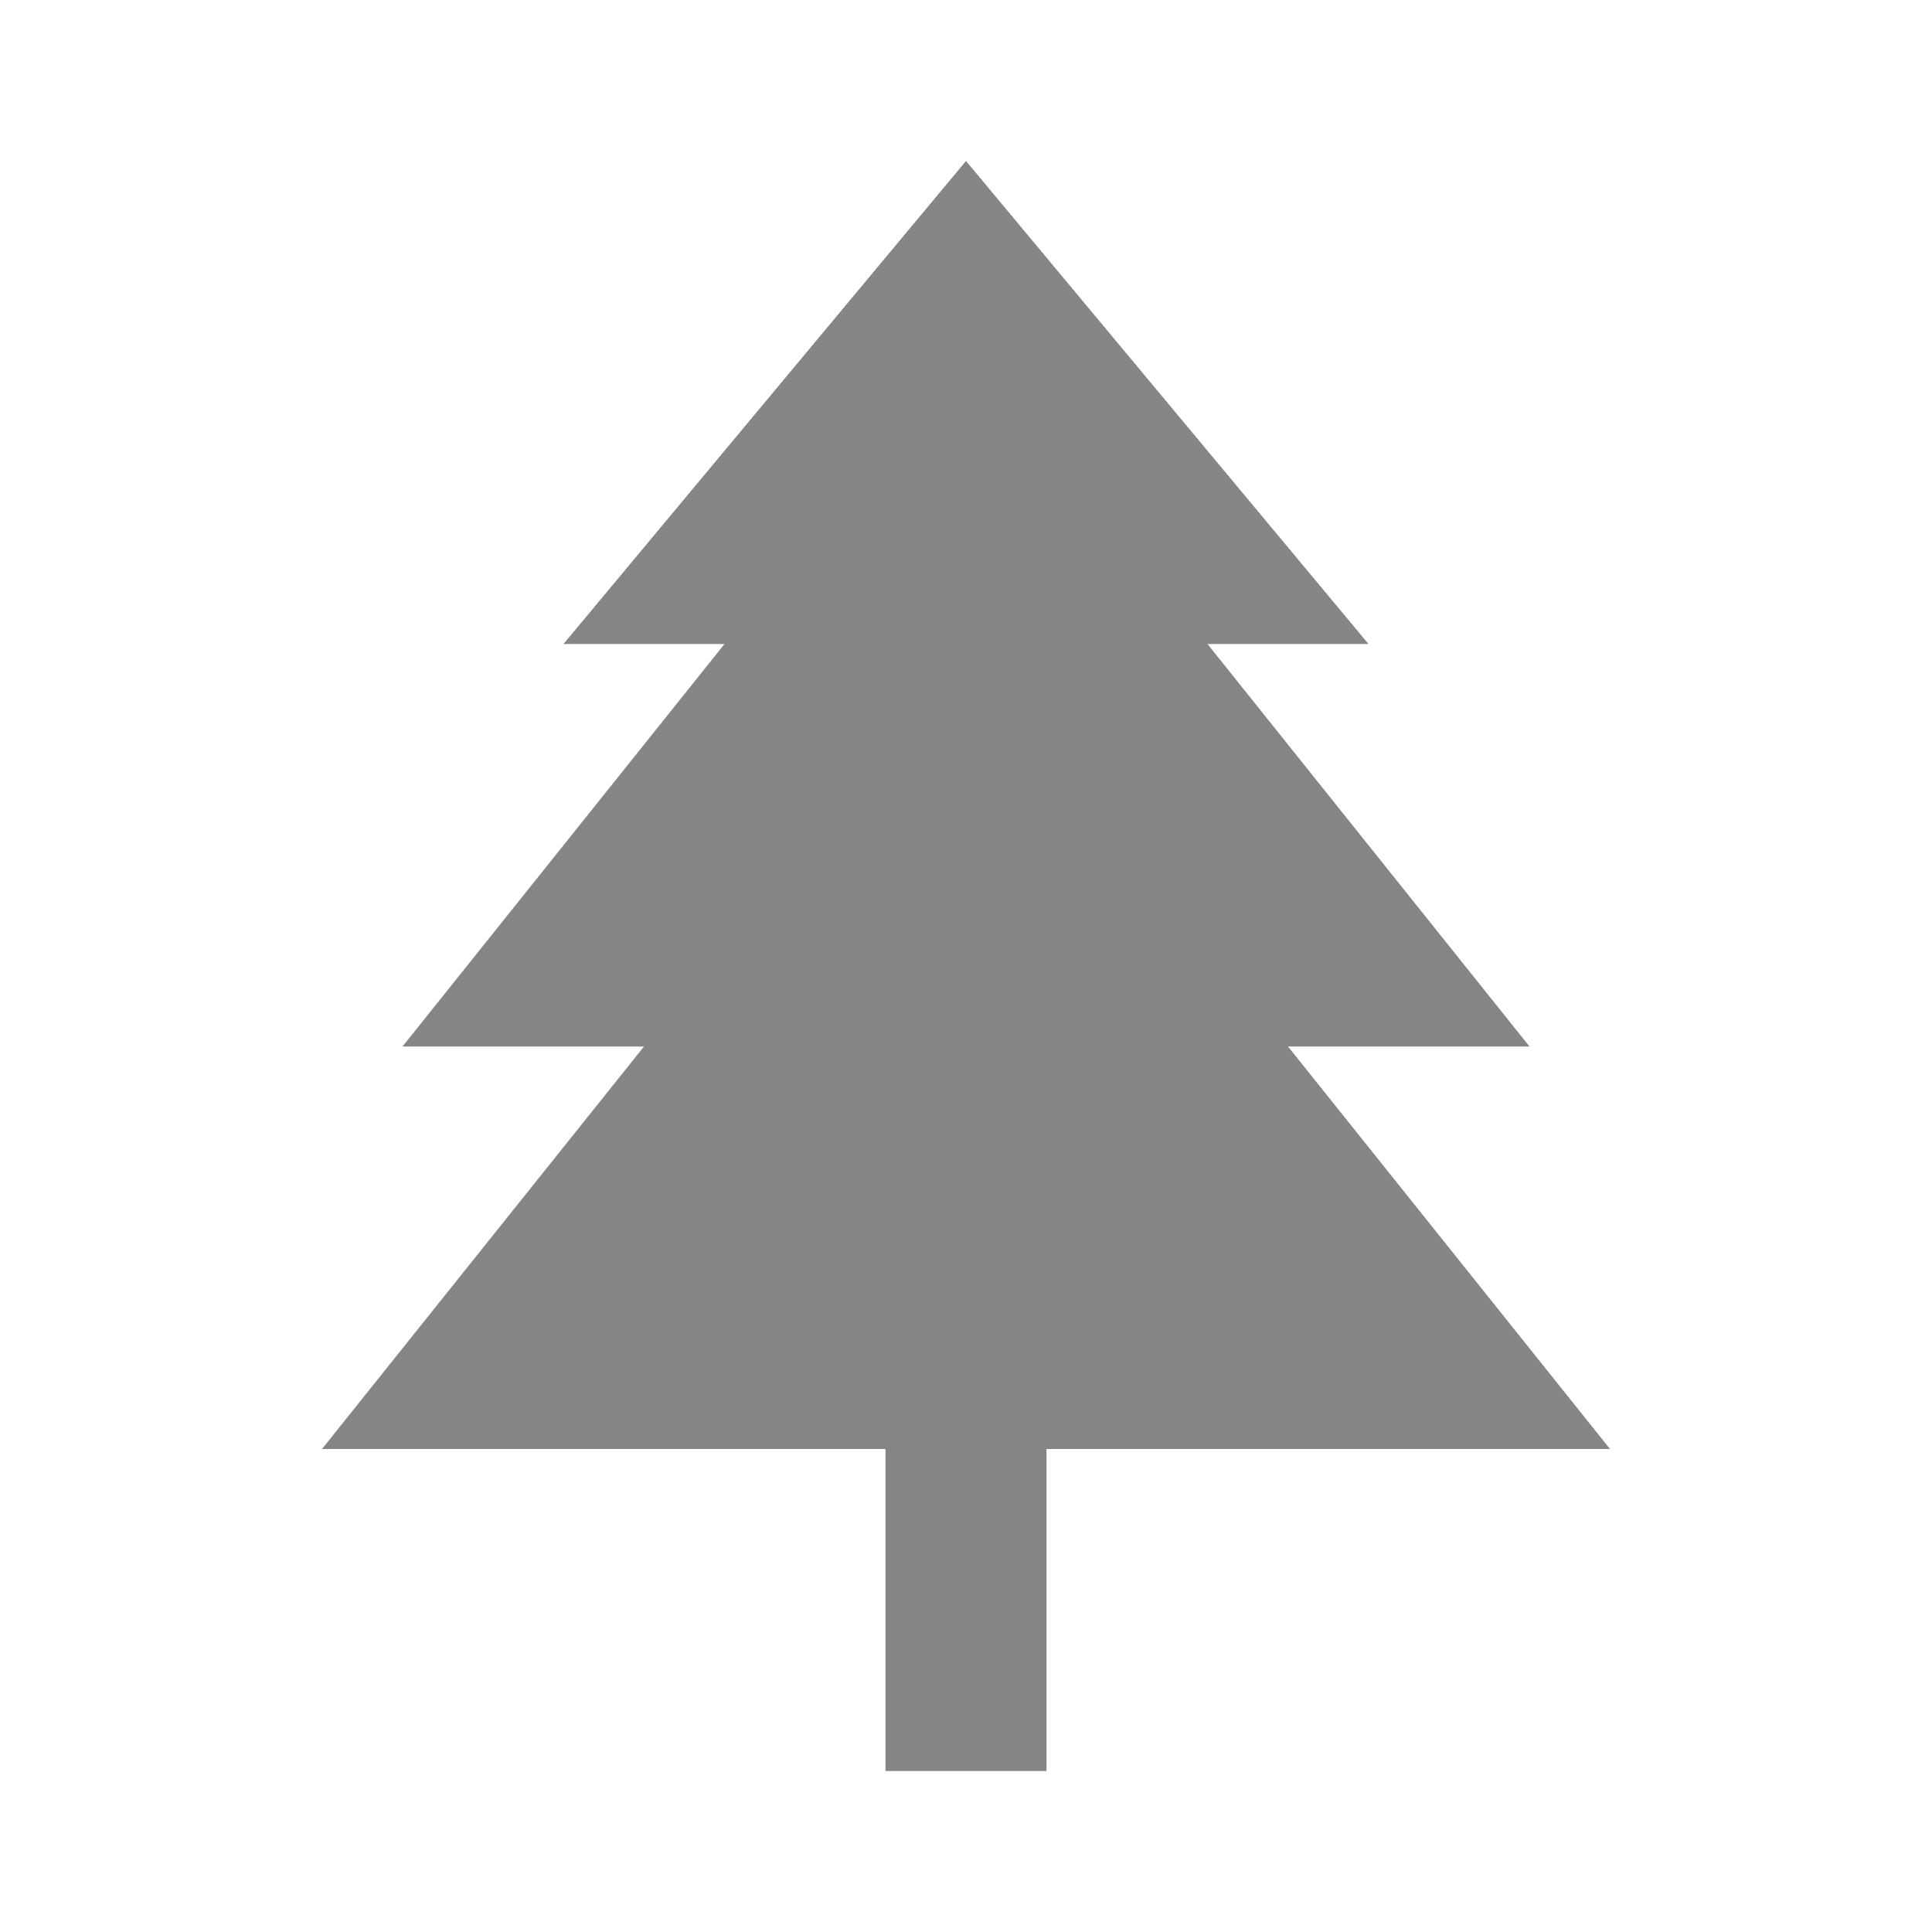
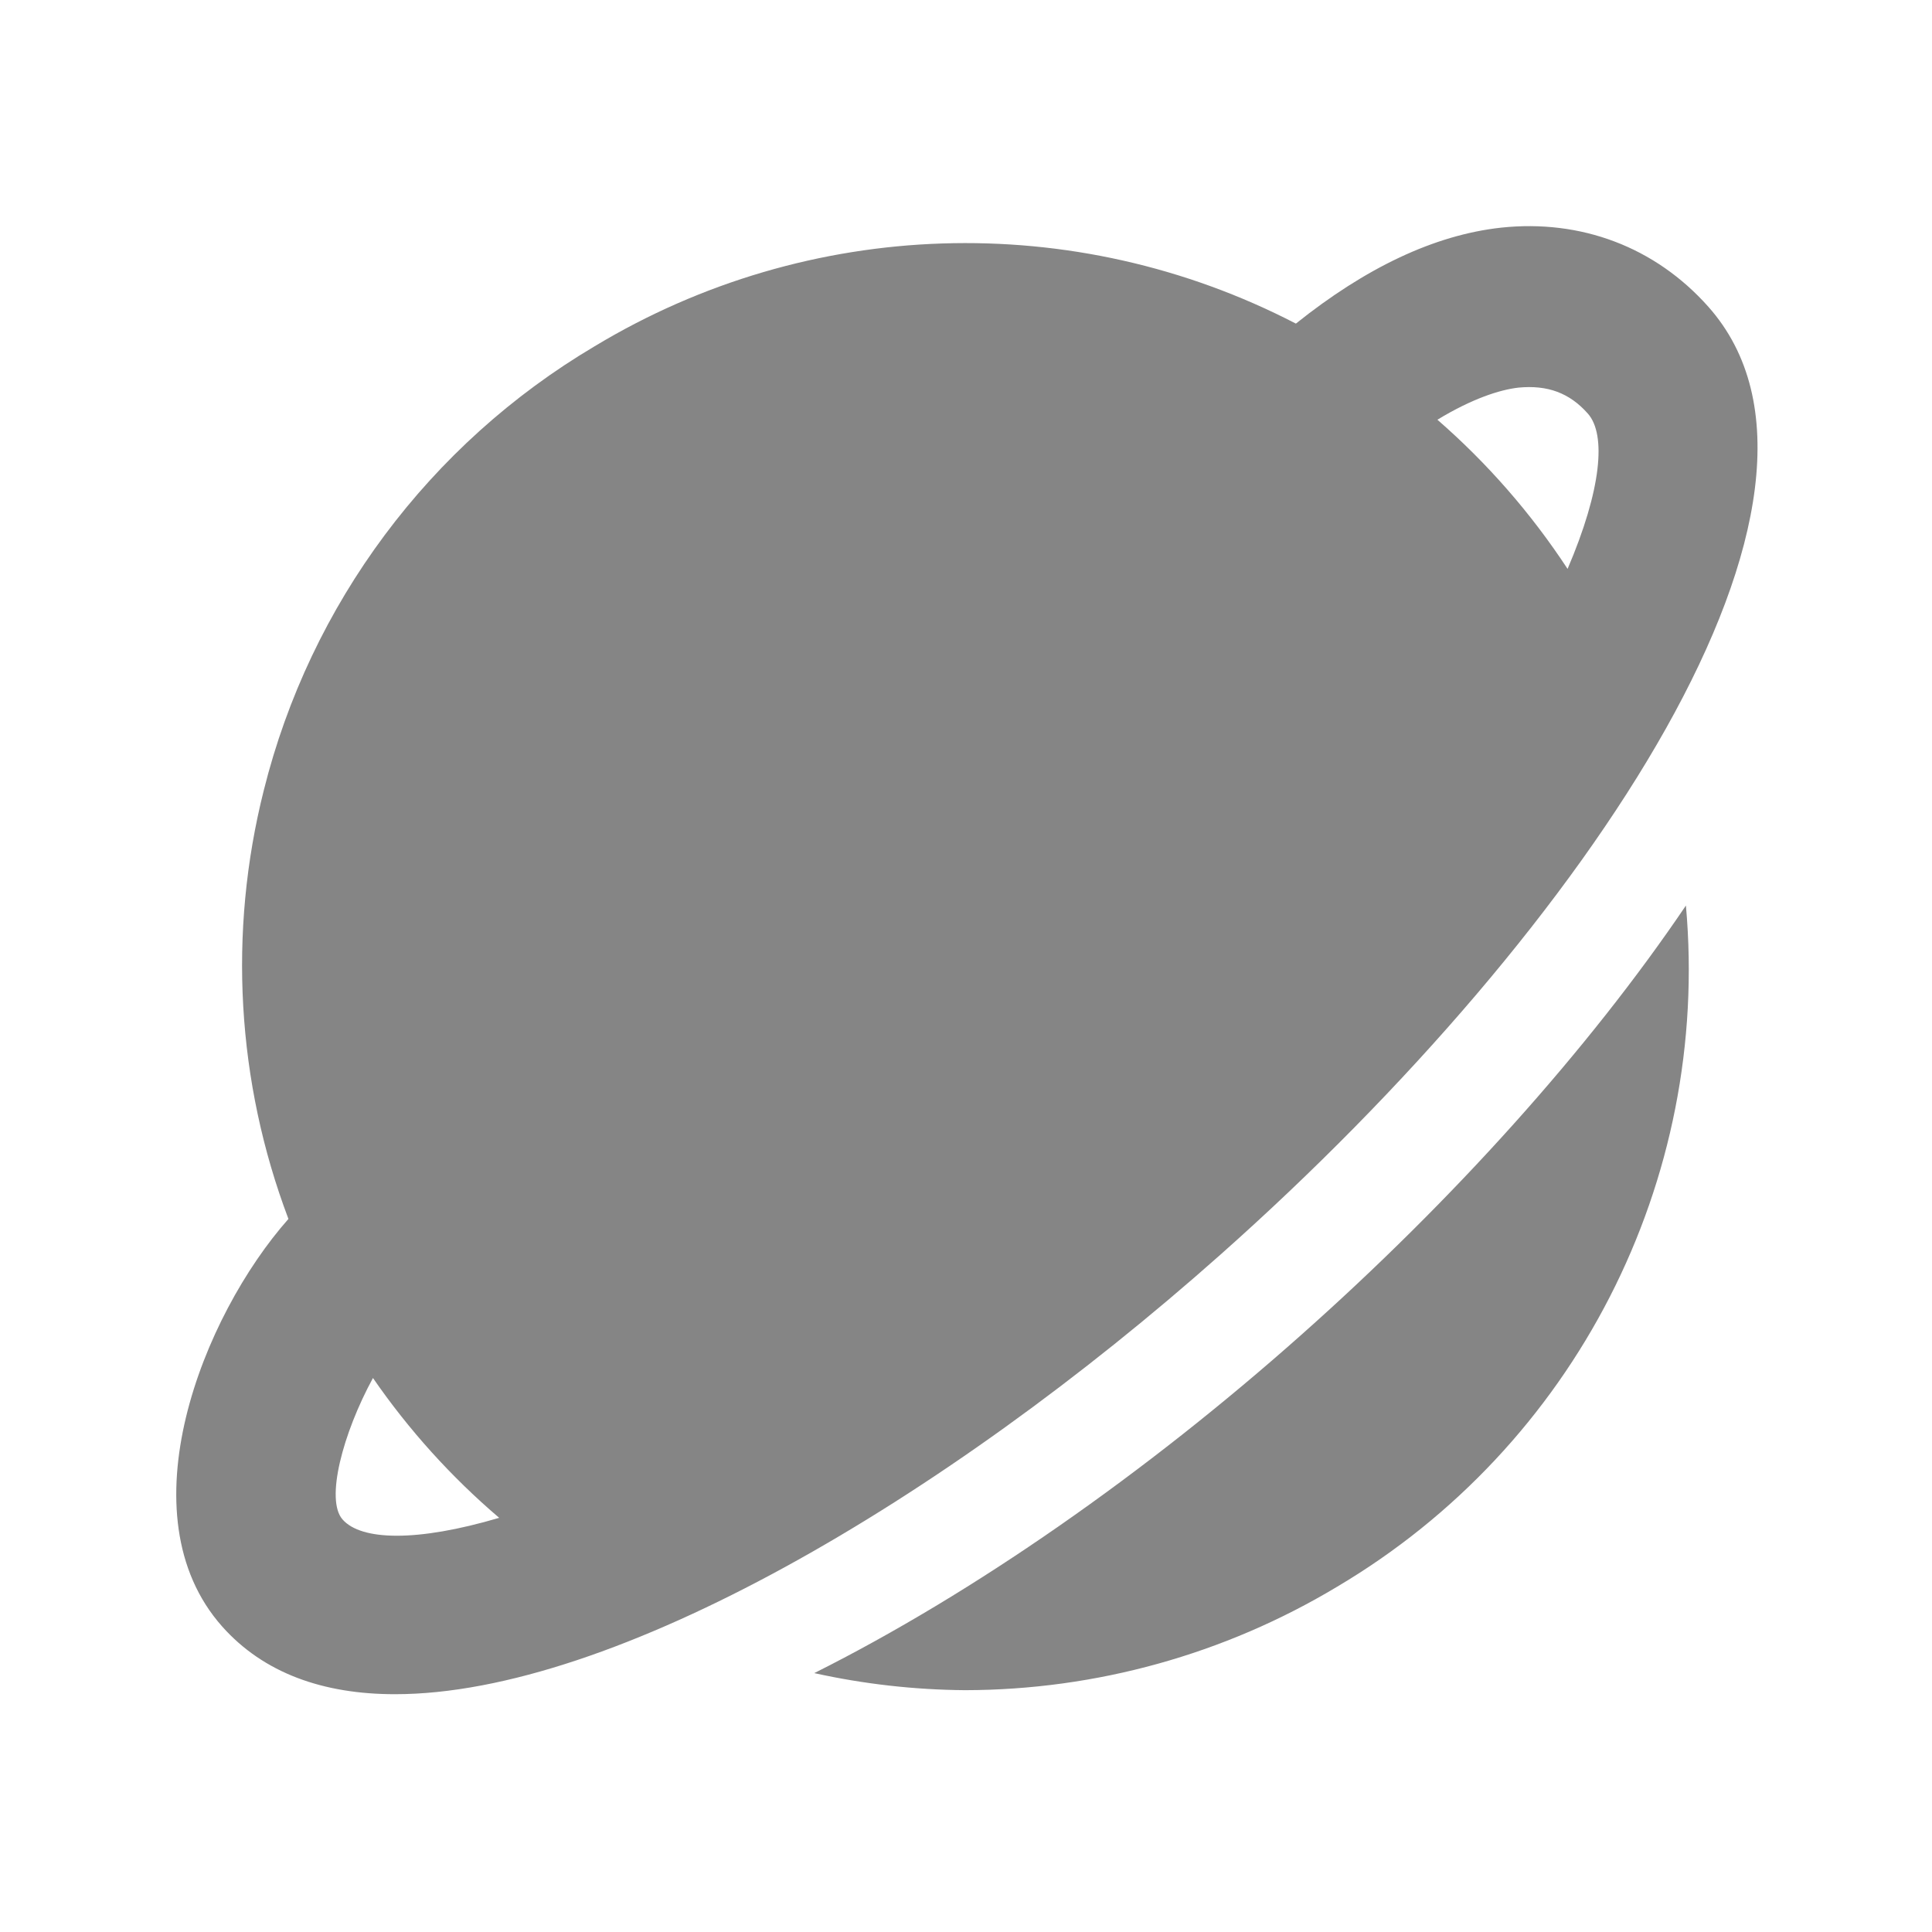
<svg xmlns="http://www.w3.org/2000/svg" width="1em" height="1em" viewBox="0 0 24 24">
-   <path fill="#858585" d="m20 18l-4-5h3l-4-5h2l-5-6l-5 6h2l-4 5h3l-4 5h7v4h2v-4z" />
+   <path fill="#858585" d="M15.165 15.582c4.587-4.073 8.141-9.424 6.057-11.771c-.661-.744-1.584-1.089-2.575-.983c-.832.091-1.687.502-2.549 1.192a8.92 8.92 0 0 0-8.712.282a8.92 8.92 0 0 0-4.109 5.515a8.9 8.9 0 0 0 .306 5.325c-1.065 1.203-2.054 3.677-.823 5.063c.517.581 1.257.841 2.147.841c2.707 0 6.808-2.399 10.258-5.464m3.699-10.767c.358-.034.632.064.861.323c.231.261.169.946-.252 1.929a9 9 0 0 0-1.617-1.853c.431-.262.776-.373 1.008-.399M4.633 17.118a9 9 0 0 0 1.568 1.737c-1.025.303-1.714.283-1.945.021c-.217-.243.002-1.069.377-1.758m16.31-5.869c-1.215 1.797-2.906 3.671-4.778 5.333c-1.934 1.719-4.066 3.208-6.05 4.202a9 9 0 0 0 1.874.212a9 9 0 0 0 4.616-1.282a8.91 8.91 0 0 0 4.338-8.465" />
</svg>
